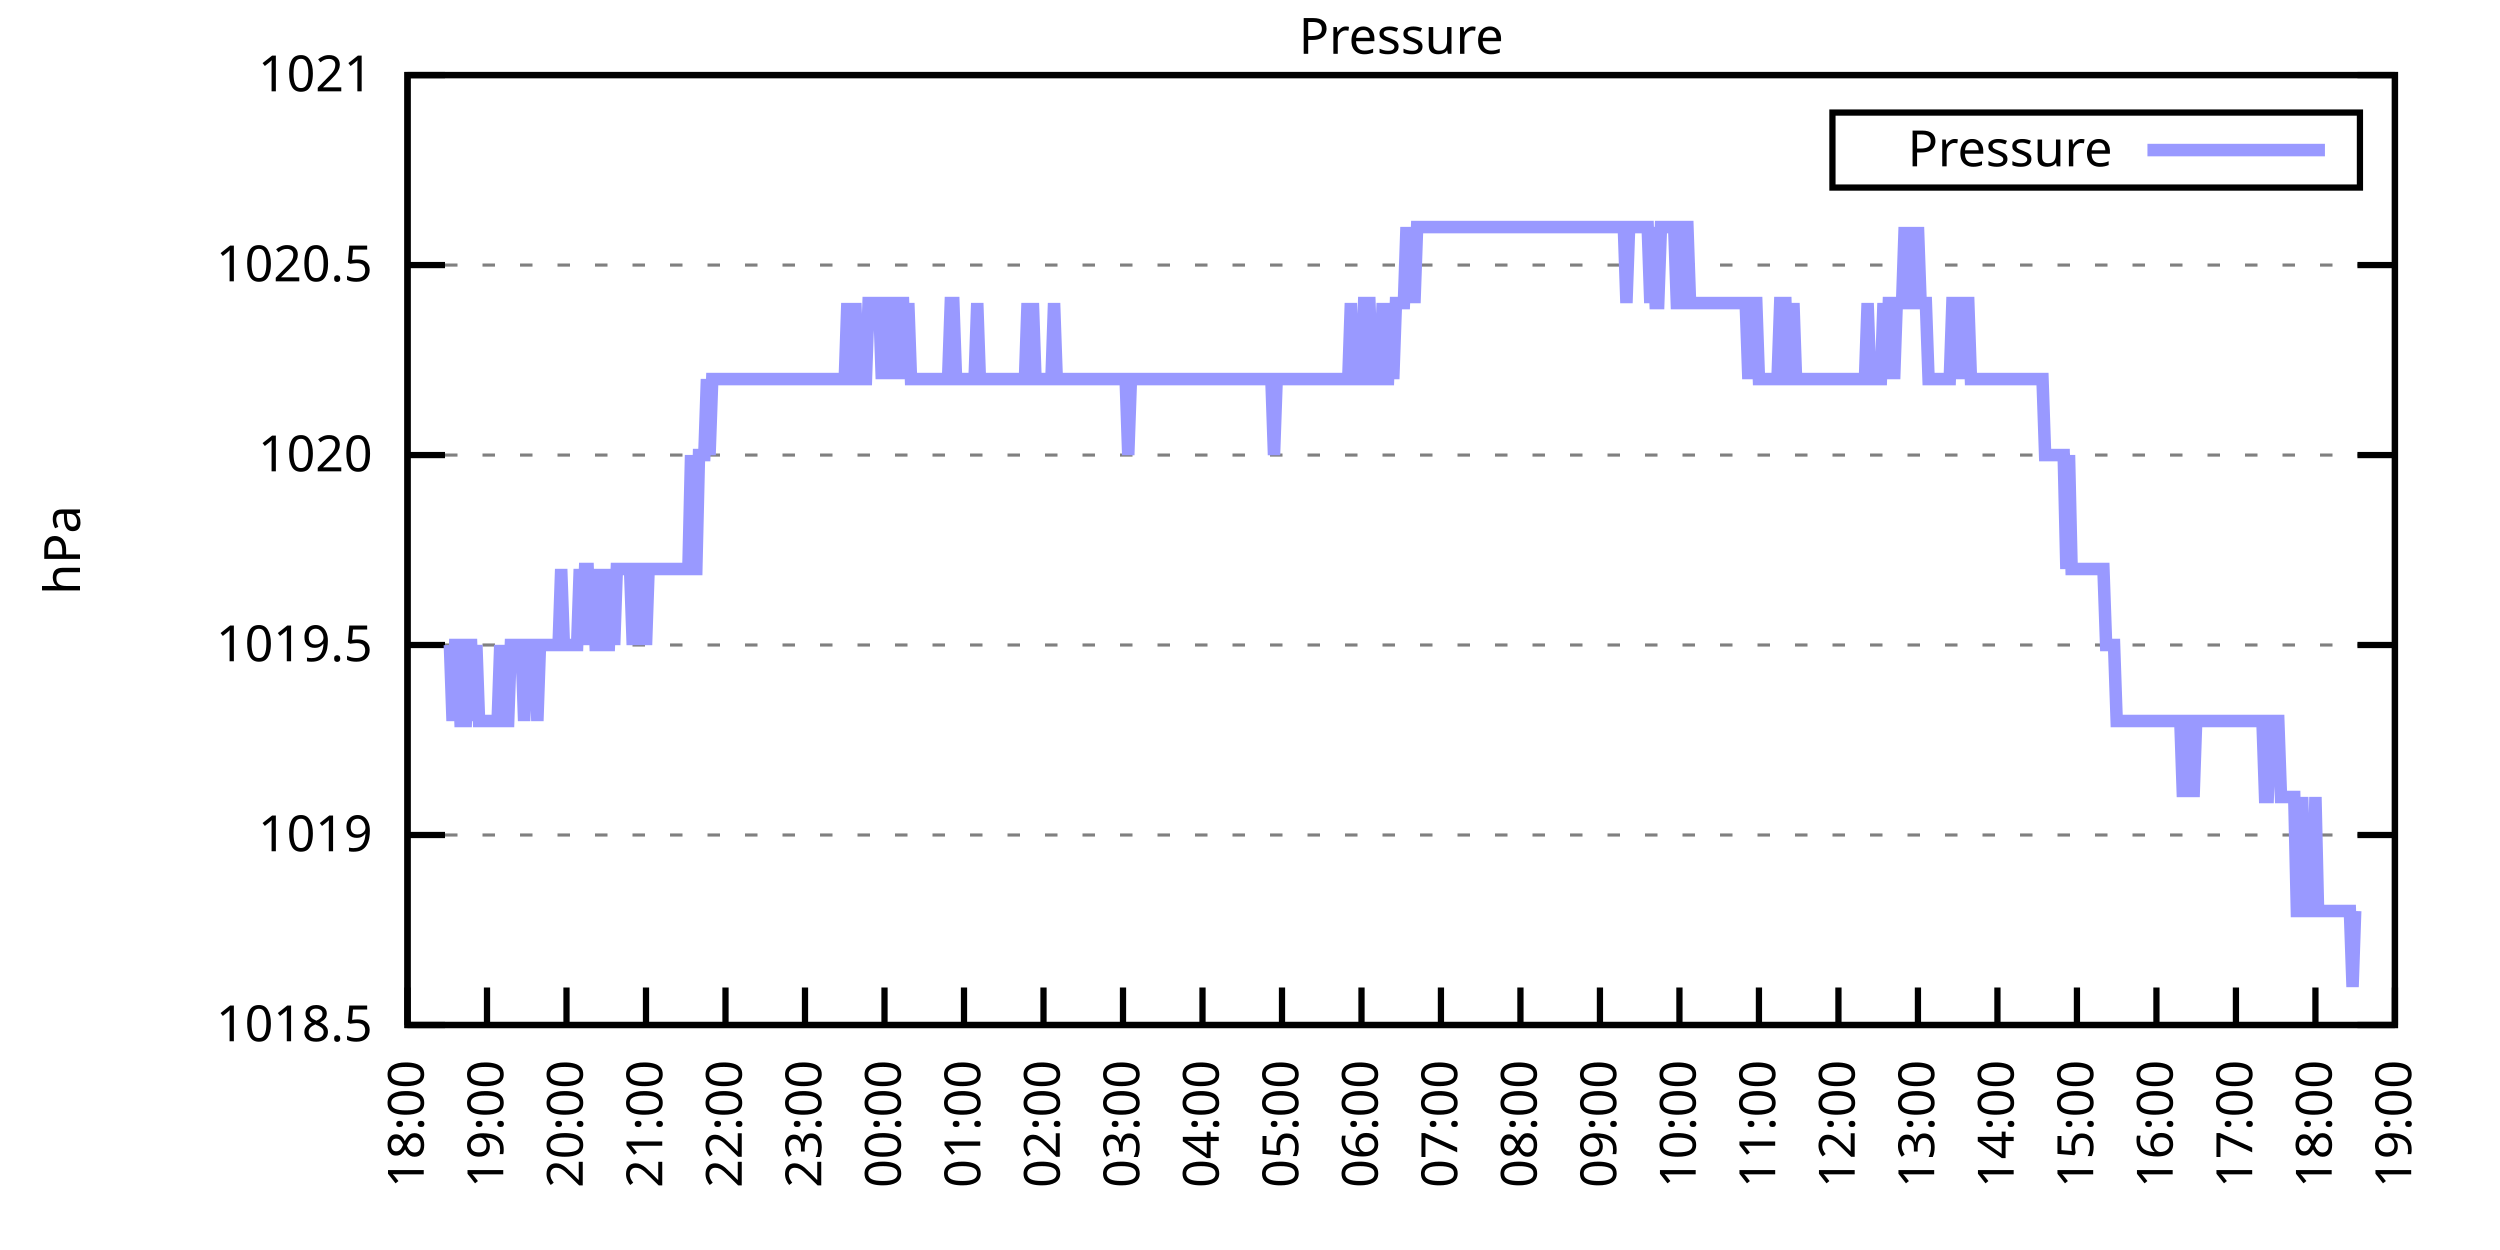
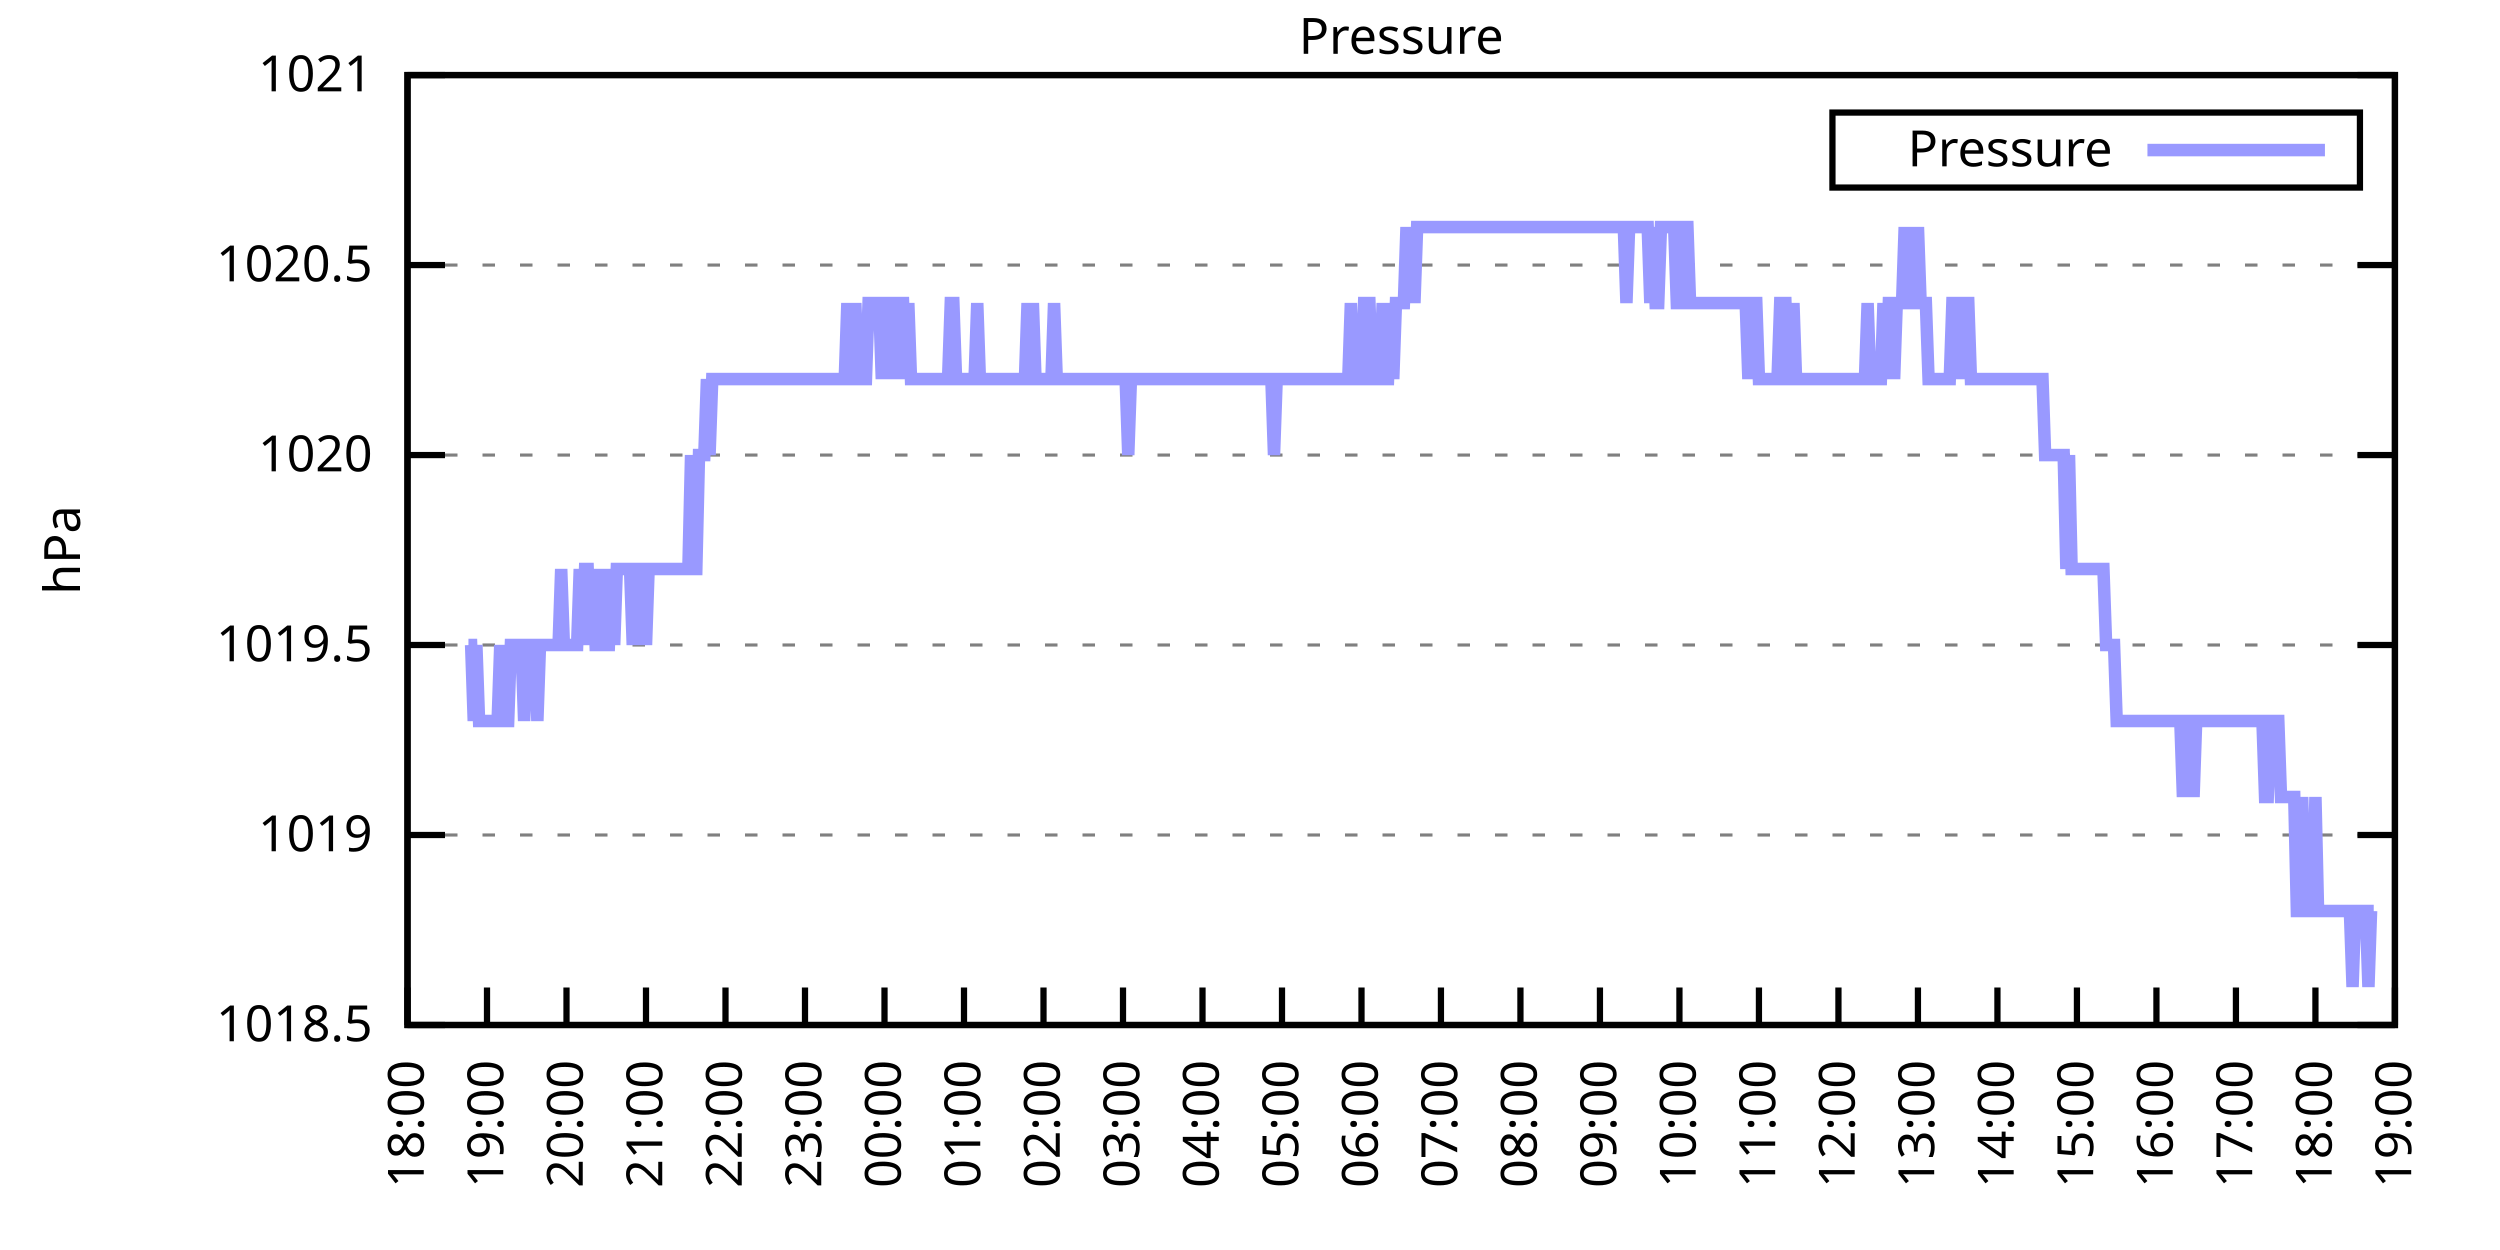
<svg xmlns="http://www.w3.org/2000/svg" xmlns:xlink="http://www.w3.org/1999/xlink" width="400" height="200" viewBox="0 0 400 200">
  <g id="gnuplot_canvas">
    <rect x="0" y="0" width="400" height="200" fill="none" />
    <defs>
      <circle id="gpDot" r="0.5" stroke-width="0.5" stroke="currentColor" />
      <path id="gpPt0" stroke-width="0.333" stroke="currentColor" d="M-1,0 h2 M0,-1 v2" />
      <path id="gpPt1" stroke-width="0.333" stroke="currentColor" d="M-1,-1 L1,1 M1,-1 L-1,1" />
      <path id="gpPt2" stroke-width="0.333" stroke="currentColor" d="M-1,0 L1,0 M0,-1 L0,1 M-1,-1 L1,1 M-1,1 L1,-1" />
      <rect id="gpPt3" stroke-width="0.333" stroke="currentColor" x="-1" y="-1" width="2" height="2" />
      <rect id="gpPt4" stroke-width="0.333" stroke="currentColor" fill="currentColor" x="-1" y="-1" width="2" height="2" />
      <circle id="gpPt5" stroke-width="0.333" stroke="currentColor" cx="0" cy="0" r="1" />
      <use xlink:href="#gpPt5" id="gpPt6" fill="currentColor" stroke="none" />
      <path id="gpPt7" stroke-width="0.333" stroke="currentColor" d="M0,-1.33 L-1.33,0.67 L1.33,0.67 z" />
      <use xlink:href="#gpPt7" id="gpPt8" fill="currentColor" stroke="none" />
      <use xlink:href="#gpPt7" id="gpPt9" stroke="currentColor" transform="rotate(180)" />
      <use xlink:href="#gpPt9" id="gpPt10" fill="currentColor" stroke="none" />
      <use xlink:href="#gpPt3" id="gpPt11" stroke="currentColor" transform="rotate(45)" />
      <use xlink:href="#gpPt11" id="gpPt12" fill="currentColor" stroke="none" />
      <path id="gpPt13" stroke-width="0.333" stroke="currentColor" d="M0,1.330 L1.265,0.411 L0.782,-1.067 L-0.782,-1.076 L-1.265,0.411 z" />
      <use xlink:href="#gpPt13" id="gpPt14" fill="currentColor" stroke="none" />
      <filter id="textbox" filterUnits="objectBoundingBox" x="0" y="0" height="1" width="1">
        <feFlood flood-color="white" flood-opacity="1" result="bgnd" />
        <feComposite in="SourceGraphic" in2="bgnd" operator="atop" />
      </filter>
      <filter id="greybox" filterUnits="objectBoundingBox" x="0" y="0" height="1" width="1">
        <feFlood flood-color="lightgrey" flood-opacity="1" result="grey" />
        <feComposite in="SourceGraphic" in2="grey" operator="atop" />
      </filter>
    </defs>
    <g fill="none" color="white" stroke="currentColor" stroke-width="1.00" stroke-linecap="butt" stroke-linejoin="miter">
</g>
    <g fill="none" color="black" stroke="currentColor" stroke-width="1.00" stroke-linecap="butt" stroke-linejoin="miter">
      <g stroke="none" shape-rendering="crispEdges">
        <polygon fill="rgb(255, 255, 255)" points="65.20,164.00 383.18,164.00 383.18,12.02 65.20,12.02 " />
      </g>
    </g>
    <g fill="none" color="black" stroke="currentColor" stroke-width="1.00" stroke-linecap="butt" stroke-linejoin="miter">
</g>
    <g fill="none" color="black" stroke="black" stroke-width="0.50" stroke-linecap="butt" stroke-linejoin="miter">
</g>
    <g fill="none" color="gray" stroke="currentColor" stroke-width="0.50" stroke-linecap="butt" stroke-linejoin="miter">
      <path stroke="gray" stroke-dasharray="2,4" class="gridline" d="M65.20,164.00 L383.19,164.00  " />
    </g>
    <g fill="none" color="gray" stroke="gray" stroke-width="1.00" stroke-linecap="butt" stroke-linejoin="miter">
</g>
    <g fill="none" color="black" stroke="currentColor" stroke-width="1.00" stroke-linecap="butt" stroke-linejoin="miter">
      <path stroke="black" d="M65.20,164.00 L71.20,164.00 M383.19,164.00 L377.19,164.00  " />
      <g transform="translate(59.60,166.60)" stroke="none" fill="black" font-family="Sans" font-size="8.00" text-anchor="end">
        <text>
          <tspan font-family="Sans"> 1018.5</tspan>
        </text>
      </g>
    </g>
    <g fill="none" color="black" stroke="currentColor" stroke-width="1.00" stroke-linecap="butt" stroke-linejoin="miter">
</g>
    <g fill="none" color="black" stroke="black" stroke-width="0.50" stroke-linecap="butt" stroke-linejoin="miter">
</g>
    <g fill="none" color="gray" stroke="currentColor" stroke-width="0.50" stroke-linecap="butt" stroke-linejoin="miter">
      <path stroke="gray" stroke-dasharray="2,4" class="gridline" d="M65.20,133.60 L383.19,133.60  " />
    </g>
    <g fill="none" color="gray" stroke="gray" stroke-width="1.00" stroke-linecap="butt" stroke-linejoin="miter">
</g>
    <g fill="none" color="black" stroke="currentColor" stroke-width="1.00" stroke-linecap="butt" stroke-linejoin="miter">
      <path stroke="black" d="M65.20,133.60 L71.20,133.60 M383.19,133.60 L377.19,133.60  " />
      <g transform="translate(59.60,136.20)" stroke="none" fill="black" font-family="Sans" font-size="8.00" text-anchor="end">
        <text>
          <tspan font-family="Sans"> 1019</tspan>
        </text>
      </g>
    </g>
    <g fill="none" color="black" stroke="currentColor" stroke-width="1.00" stroke-linecap="butt" stroke-linejoin="miter">
</g>
    <g fill="none" color="black" stroke="black" stroke-width="0.50" stroke-linecap="butt" stroke-linejoin="miter">
</g>
    <g fill="none" color="gray" stroke="currentColor" stroke-width="0.50" stroke-linecap="butt" stroke-linejoin="miter">
      <path stroke="gray" stroke-dasharray="2,4" class="gridline" d="M65.20,103.20 L383.19,103.20  " />
    </g>
    <g fill="none" color="gray" stroke="gray" stroke-width="1.00" stroke-linecap="butt" stroke-linejoin="miter">
</g>
    <g fill="none" color="black" stroke="currentColor" stroke-width="1.00" stroke-linecap="butt" stroke-linejoin="miter">
      <path stroke="black" d="M65.20,103.20 L71.20,103.20 M383.19,103.20 L377.19,103.20  " />
      <g transform="translate(59.60,105.80)" stroke="none" fill="black" font-family="Sans" font-size="8.00" text-anchor="end">
        <text>
          <tspan font-family="Sans"> 1019.5</tspan>
        </text>
      </g>
    </g>
    <g fill="none" color="black" stroke="currentColor" stroke-width="1.00" stroke-linecap="butt" stroke-linejoin="miter">
</g>
    <g fill="none" color="black" stroke="black" stroke-width="0.50" stroke-linecap="butt" stroke-linejoin="miter">
</g>
    <g fill="none" color="gray" stroke="currentColor" stroke-width="0.50" stroke-linecap="butt" stroke-linejoin="miter">
      <path stroke="gray" stroke-dasharray="2,4" class="gridline" d="M65.20,72.81 L383.19,72.81  " />
    </g>
    <g fill="none" color="gray" stroke="gray" stroke-width="1.00" stroke-linecap="butt" stroke-linejoin="miter">
</g>
    <g fill="none" color="black" stroke="currentColor" stroke-width="1.00" stroke-linecap="butt" stroke-linejoin="miter">
      <path stroke="black" d="M65.20,72.81 L71.20,72.81 M383.19,72.81 L377.19,72.81  " />
      <g transform="translate(59.60,75.41)" stroke="none" fill="black" font-family="Sans" font-size="8.00" text-anchor="end">
        <text>
          <tspan font-family="Sans"> 1020</tspan>
        </text>
      </g>
    </g>
    <g fill="none" color="black" stroke="currentColor" stroke-width="1.00" stroke-linecap="butt" stroke-linejoin="miter">
</g>
    <g fill="none" color="black" stroke="black" stroke-width="0.50" stroke-linecap="butt" stroke-linejoin="miter">
</g>
    <g fill="none" color="gray" stroke="currentColor" stroke-width="0.50" stroke-linecap="butt" stroke-linejoin="miter">
      <path stroke="gray" stroke-dasharray="2,4" class="gridline" d="M65.20,42.41 L383.19,42.41  " />
    </g>
    <g fill="none" color="gray" stroke="gray" stroke-width="1.00" stroke-linecap="butt" stroke-linejoin="miter">
</g>
    <g fill="none" color="black" stroke="currentColor" stroke-width="1.00" stroke-linecap="butt" stroke-linejoin="miter">
      <path stroke="black" d="M65.20,42.41 L71.20,42.41 M383.19,42.41 L377.19,42.41  " />
      <g transform="translate(59.60,45.01)" stroke="none" fill="black" font-family="Sans" font-size="8.00" text-anchor="end">
        <text>
          <tspan font-family="Sans"> 1020.5</tspan>
        </text>
      </g>
    </g>
    <g fill="none" color="black" stroke="currentColor" stroke-width="1.00" stroke-linecap="butt" stroke-linejoin="miter">
</g>
    <g fill="none" color="black" stroke="black" stroke-width="0.50" stroke-linecap="butt" stroke-linejoin="miter">
</g>
    <g fill="none" color="gray" stroke="currentColor" stroke-width="0.50" stroke-linecap="butt" stroke-linejoin="miter">
      <path stroke="gray" stroke-dasharray="2,4" class="gridline" d="M65.20,12.01 L383.19,12.01  " />
    </g>
    <g fill="none" color="gray" stroke="gray" stroke-width="1.00" stroke-linecap="butt" stroke-linejoin="miter">
</g>
    <g fill="none" color="black" stroke="currentColor" stroke-width="1.00" stroke-linecap="butt" stroke-linejoin="miter">
      <path stroke="black" d="M65.20,12.01 L71.20,12.01 M383.19,12.01 L377.19,12.01  " />
      <g transform="translate(59.60,14.61)" stroke="none" fill="black" font-family="Sans" font-size="8.00" text-anchor="end">
        <text>
          <tspan font-family="Sans"> 1021</tspan>
        </text>
      </g>
    </g>
    <g fill="none" color="black" stroke="currentColor" stroke-width="1.00" stroke-linecap="butt" stroke-linejoin="miter">
      <path stroke="black" d="M65.20,164.00 L65.20,158.00  " />
      <g transform="translate(67.80,169.60) rotate(270.00)" stroke="none" fill="black" font-family="Sans" font-size="8.00" text-anchor="end">
        <text>
          <tspan font-family="Sans">18:00</tspan>
        </text>
      </g>
    </g>
    <g fill="none" color="black" stroke="currentColor" stroke-width="1.00" stroke-linecap="butt" stroke-linejoin="miter">
      <path stroke="black" d="M77.92,164.00 L77.92,158.00  " />
      <g transform="translate(80.52,169.60) rotate(270.00)" stroke="none" fill="black" font-family="Sans" font-size="8.00" text-anchor="end">
        <text>
          <tspan font-family="Sans">19:00</tspan>
        </text>
      </g>
    </g>
    <g fill="none" color="black" stroke="currentColor" stroke-width="1.00" stroke-linecap="butt" stroke-linejoin="miter">
      <path stroke="black" d="M90.64,164.00 L90.64,158.00  " />
      <g transform="translate(93.24,169.60) rotate(270.00)" stroke="none" fill="black" font-family="Sans" font-size="8.00" text-anchor="end">
        <text>
          <tspan font-family="Sans">20:00</tspan>
        </text>
      </g>
    </g>
    <g fill="none" color="black" stroke="currentColor" stroke-width="1.00" stroke-linecap="butt" stroke-linejoin="miter">
      <path stroke="black" d="M103.36,164.00 L103.36,158.00  " />
      <g transform="translate(105.96,169.60) rotate(270.00)" stroke="none" fill="black" font-family="Sans" font-size="8.00" text-anchor="end">
        <text>
          <tspan font-family="Sans">21:00</tspan>
        </text>
      </g>
    </g>
    <g fill="none" color="black" stroke="currentColor" stroke-width="1.00" stroke-linecap="butt" stroke-linejoin="miter">
      <path stroke="black" d="M116.08,164.00 L116.08,158.00  " />
      <g transform="translate(118.68,169.60) rotate(270.00)" stroke="none" fill="black" font-family="Sans" font-size="8.00" text-anchor="end">
        <text>
          <tspan font-family="Sans">22:00</tspan>
        </text>
      </g>
    </g>
    <g fill="none" color="black" stroke="currentColor" stroke-width="1.00" stroke-linecap="butt" stroke-linejoin="miter">
      <path stroke="black" d="M128.80,164.00 L128.80,158.00  " />
      <g transform="translate(131.40,169.60) rotate(270.00)" stroke="none" fill="black" font-family="Sans" font-size="8.00" text-anchor="end">
        <text>
          <tspan font-family="Sans">23:00</tspan>
        </text>
      </g>
    </g>
    <g fill="none" color="black" stroke="currentColor" stroke-width="1.00" stroke-linecap="butt" stroke-linejoin="miter">
      <path stroke="black" d="M141.52,164.00 L141.52,158.00  " />
      <g transform="translate(144.12,169.60) rotate(270.00)" stroke="none" fill="black" font-family="Sans" font-size="8.00" text-anchor="end">
        <text>
          <tspan font-family="Sans">00:00</tspan>
        </text>
      </g>
    </g>
    <g fill="none" color="black" stroke="currentColor" stroke-width="1.00" stroke-linecap="butt" stroke-linejoin="miter">
      <path stroke="black" d="M154.24,164.00 L154.24,158.00  " />
      <g transform="translate(156.84,169.60) rotate(270.00)" stroke="none" fill="black" font-family="Sans" font-size="8.00" text-anchor="end">
        <text>
          <tspan font-family="Sans">01:00</tspan>
        </text>
      </g>
    </g>
    <g fill="none" color="black" stroke="currentColor" stroke-width="1.00" stroke-linecap="butt" stroke-linejoin="miter">
      <path stroke="black" d="M166.96,164.00 L166.96,158.00  " />
      <g transform="translate(169.56,169.60) rotate(270.00)" stroke="none" fill="black" font-family="Sans" font-size="8.00" text-anchor="end">
        <text>
          <tspan font-family="Sans">02:00</tspan>
        </text>
      </g>
    </g>
    <g fill="none" color="black" stroke="currentColor" stroke-width="1.00" stroke-linecap="butt" stroke-linejoin="miter">
      <path stroke="black" d="M179.68,164.00 L179.68,158.00  " />
      <g transform="translate(182.28,169.60) rotate(270.00)" stroke="none" fill="black" font-family="Sans" font-size="8.00" text-anchor="end">
        <text>
          <tspan font-family="Sans">03:00</tspan>
        </text>
      </g>
    </g>
    <g fill="none" color="black" stroke="currentColor" stroke-width="1.00" stroke-linecap="butt" stroke-linejoin="miter">
      <path stroke="black" d="M192.40,164.00 L192.40,158.00  " />
      <g transform="translate(195.00,169.60) rotate(270.00)" stroke="none" fill="black" font-family="Sans" font-size="8.00" text-anchor="end">
        <text>
          <tspan font-family="Sans">04:00</tspan>
        </text>
      </g>
    </g>
    <g fill="none" color="black" stroke="currentColor" stroke-width="1.00" stroke-linecap="butt" stroke-linejoin="miter">
      <path stroke="black" d="M205.12,164.00 L205.12,158.00  " />
      <g transform="translate(207.72,169.60) rotate(270.00)" stroke="none" fill="black" font-family="Sans" font-size="8.00" text-anchor="end">
        <text>
          <tspan font-family="Sans">05:00</tspan>
        </text>
      </g>
    </g>
    <g fill="none" color="black" stroke="currentColor" stroke-width="1.00" stroke-linecap="butt" stroke-linejoin="miter">
      <path stroke="black" d="M217.84,164.00 L217.84,158.00  " />
      <g transform="translate(220.44,169.60) rotate(270.00)" stroke="none" fill="black" font-family="Sans" font-size="8.00" text-anchor="end">
        <text>
          <tspan font-family="Sans">06:00</tspan>
        </text>
      </g>
    </g>
    <g fill="none" color="black" stroke="currentColor" stroke-width="1.00" stroke-linecap="butt" stroke-linejoin="miter">
      <path stroke="black" d="M230.55,164.00 L230.55,158.00  " />
      <g transform="translate(233.15,169.60) rotate(270.00)" stroke="none" fill="black" font-family="Sans" font-size="8.00" text-anchor="end">
        <text>
          <tspan font-family="Sans">07:00</tspan>
        </text>
      </g>
    </g>
    <g fill="none" color="black" stroke="currentColor" stroke-width="1.00" stroke-linecap="butt" stroke-linejoin="miter">
      <path stroke="black" d="M243.27,164.00 L243.27,158.00  " />
      <g transform="translate(245.87,169.60) rotate(270.00)" stroke="none" fill="black" font-family="Sans" font-size="8.00" text-anchor="end">
        <text>
          <tspan font-family="Sans">08:00</tspan>
        </text>
      </g>
    </g>
    <g fill="none" color="black" stroke="currentColor" stroke-width="1.00" stroke-linecap="butt" stroke-linejoin="miter">
      <path stroke="black" d="M255.99,164.00 L255.99,158.00  " />
      <g transform="translate(258.59,169.60) rotate(270.00)" stroke="none" fill="black" font-family="Sans" font-size="8.00" text-anchor="end">
        <text>
          <tspan font-family="Sans">09:00</tspan>
        </text>
      </g>
    </g>
    <g fill="none" color="black" stroke="currentColor" stroke-width="1.00" stroke-linecap="butt" stroke-linejoin="miter">
      <path stroke="black" d="M268.71,164.00 L268.71,158.00  " />
      <g transform="translate(271.31,169.60) rotate(270.00)" stroke="none" fill="black" font-family="Sans" font-size="8.00" text-anchor="end">
        <text>
          <tspan font-family="Sans">10:00</tspan>
        </text>
      </g>
    </g>
    <g fill="none" color="black" stroke="currentColor" stroke-width="1.00" stroke-linecap="butt" stroke-linejoin="miter">
      <path stroke="black" d="M281.43,164.00 L281.43,158.00  " />
      <g transform="translate(284.03,169.60) rotate(270.00)" stroke="none" fill="black" font-family="Sans" font-size="8.00" text-anchor="end">
        <text>
          <tspan font-family="Sans">11:00</tspan>
        </text>
      </g>
    </g>
    <g fill="none" color="black" stroke="currentColor" stroke-width="1.00" stroke-linecap="butt" stroke-linejoin="miter">
      <path stroke="black" d="M294.15,164.00 L294.15,158.00  " />
      <g transform="translate(296.75,169.60) rotate(270.00)" stroke="none" fill="black" font-family="Sans" font-size="8.00" text-anchor="end">
        <text>
          <tspan font-family="Sans">12:00</tspan>
        </text>
      </g>
    </g>
    <g fill="none" color="black" stroke="currentColor" stroke-width="1.00" stroke-linecap="butt" stroke-linejoin="miter">
      <path stroke="black" d="M306.87,164.00 L306.87,158.00  " />
      <g transform="translate(309.47,169.60) rotate(270.00)" stroke="none" fill="black" font-family="Sans" font-size="8.00" text-anchor="end">
        <text>
          <tspan font-family="Sans">13:00</tspan>
        </text>
      </g>
    </g>
    <g fill="none" color="black" stroke="currentColor" stroke-width="1.00" stroke-linecap="butt" stroke-linejoin="miter">
      <path stroke="black" d="M319.59,164.00 L319.59,158.00  " />
      <g transform="translate(322.19,169.60) rotate(270.00)" stroke="none" fill="black" font-family="Sans" font-size="8.00" text-anchor="end">
        <text>
          <tspan font-family="Sans">14:00</tspan>
        </text>
      </g>
    </g>
    <g fill="none" color="black" stroke="currentColor" stroke-width="1.00" stroke-linecap="butt" stroke-linejoin="miter">
      <path stroke="black" d="M332.31,164.00 L332.31,158.00  " />
      <g transform="translate(334.91,169.60) rotate(270.00)" stroke="none" fill="black" font-family="Sans" font-size="8.00" text-anchor="end">
        <text>
          <tspan font-family="Sans">15:00</tspan>
        </text>
      </g>
    </g>
    <g fill="none" color="black" stroke="currentColor" stroke-width="1.00" stroke-linecap="butt" stroke-linejoin="miter">
      <path stroke="black" d="M345.03,164.00 L345.03,158.00  " />
      <g transform="translate(347.63,169.60) rotate(270.00)" stroke="none" fill="black" font-family="Sans" font-size="8.00" text-anchor="end">
        <text>
          <tspan font-family="Sans">16:00</tspan>
        </text>
      </g>
    </g>
    <g fill="none" color="black" stroke="currentColor" stroke-width="1.00" stroke-linecap="butt" stroke-linejoin="miter">
      <path stroke="black" d="M357.75,164.00 L357.75,158.00  " />
      <g transform="translate(360.35,169.60) rotate(270.00)" stroke="none" fill="black" font-family="Sans" font-size="8.00" text-anchor="end">
        <text>
          <tspan font-family="Sans">17:00</tspan>
        </text>
      </g>
    </g>
    <g fill="none" color="black" stroke="currentColor" stroke-width="1.00" stroke-linecap="butt" stroke-linejoin="miter">
      <path stroke="black" d="M370.47,164.00 L370.47,158.00  " />
      <g transform="translate(373.07,169.60) rotate(270.00)" stroke="none" fill="black" font-family="Sans" font-size="8.00" text-anchor="end">
        <text>
          <tspan font-family="Sans">18:00</tspan>
        </text>
      </g>
    </g>
    <g fill="none" color="black" stroke="currentColor" stroke-width="1.00" stroke-linecap="butt" stroke-linejoin="miter">
      <path stroke="black" d="M383.19,164.00 L383.19,158.00  " />
      <g transform="translate(385.79,169.60) rotate(270.00)" stroke="none" fill="black" font-family="Sans" font-size="8.00" text-anchor="end">
        <text>
          <tspan font-family="Sans">19:00</tspan>
        </text>
      </g>
    </g>
    <g fill="none" color="black" stroke="currentColor" stroke-width="1.00" stroke-linecap="butt" stroke-linejoin="miter">
</g>
    <g fill="none" color="black" stroke="currentColor" stroke-width="1.00" stroke-linecap="butt" stroke-linejoin="miter">
      <path stroke="black" d="M65.20,12.01 L65.20,164.00 L383.19,164.00 L383.19,12.01 L65.20,12.01 Z  " />
    </g>
    <g fill="none" color="black" stroke="currentColor" stroke-width="1.00" stroke-linecap="butt" stroke-linejoin="miter">
</g>
    <g fill="none" color="black" stroke="currentColor" stroke-width="1.00" stroke-linecap="butt" stroke-linejoin="miter">
      <path stroke="black" d="M293.19,30.01 L293.19,18.01 L377.59,18.01 L377.59,30.01 L293.19,30.01 Z  " />
    </g>
    <g id="Pressure_plot_1">
      <g fill="none" color="white" stroke="black" stroke-width="2.00" stroke-linecap="butt" stroke-linejoin="miter">
</g>
      <g fill="none" color="black" stroke="currentColor" stroke-width="2.00" stroke-linecap="butt" stroke-linejoin="miter">
        <g transform="translate(337.99,26.61)" stroke="none" fill="black" font-family="Sans" font-size="8.00" text-anchor="end">
          <text>
            <tspan font-family="Sans">Pressure</tspan>
          </text>
        </g>
      </g>
      <g fill="none" color="black" stroke="currentColor" stroke-width="2.00" stroke-linecap="butt" stroke-linejoin="miter">
-         <path stroke="rgb(153, 153, 255)" d="M343.59,24.01 L371.99,24.01 M71.98,103.20 L72.41,115.36 L72.83,103.20 L73.26,103.20 L73.68,115.36 L74.10,115.36   L74.53,115.36 L74.95,103.20 L75.38,103.20 L75.80,115.36 L76.22,103.20 L76.65,115.36 L77.07,115.36 L77.50,115.36   L77.92,115.36 L78.34,115.36 L78.77,115.36 L79.19,115.36 L79.62,115.36 L80.04,103.20 L80.46,115.36 L80.89,115.36   L81.31,115.36 L81.74,103.20 L82.16,103.20 L82.58,103.20 L83.01,103.20 L83.43,103.20 L83.86,115.36 L84.28,103.20   L84.70,103.20 L85.13,103.20 L85.55,103.20 L85.98,115.36 L86.40,103.20 L86.82,103.20 L87.25,103.20 L87.67,103.20   L88.10,103.20 L88.52,103.20 L88.94,103.20 L89.37,103.20 L89.79,91.04 L90.22,103.20 L90.64,103.20 L91.06,103.20   L91.49,103.20 L91.91,103.20 L92.34,103.20 L92.76,91.04 L93.18,103.20 L93.61,91.04 L94.03,91.04 L94.46,103.20   L94.88,91.04 L95.30,103.20 L95.73,103.20 L96.15,91.04 L96.58,103.20 L97.00,103.20 L97.42,103.20 L97.85,91.04   L98.27,103.20 L98.69,91.04 L99.12,91.04 L99.54,91.04 L99.97,91.04 L100.39,91.04 L100.81,91.04 L101.24,103.20   L101.66,91.04 L102.09,103.20 L102.51,91.04 L102.93,91.04 L103.36,103.20 L103.78,91.04 L104.21,91.04 L104.63,91.04   L105.05,91.04 L105.48,91.04 L105.90,91.04 L106.33,91.04 L106.75,91.04 L107.17,91.04 L107.60,91.04 L108.02,91.04   L108.45,91.04 L108.87,91.04 L109.29,91.04 L109.72,91.04 L110.14,91.04 L110.57,72.81 L110.99,91.04 L111.41,91.04   L111.84,72.81 L112.26,72.81 L112.69,72.81 L113.11,60.65 L113.53,72.81 L113.96,60.65 L114.38,60.65 L114.81,60.65   L115.23,60.65 L115.65,60.65 L116.08,60.65 L116.50,60.65 L116.93,60.65 L117.35,60.65 L117.77,60.65 L118.20,60.65   L118.62,60.65 L119.05,60.65 L119.47,60.65 L119.89,60.65 L120.32,60.65 L120.74,60.65 L121.17,60.65 L121.59,60.65   L122.01,60.65 L122.44,60.65 L122.86,60.65 L123.29,60.65 L123.71,60.65 L124.13,60.65 L124.56,60.65 L124.98,60.65   L125.41,60.65 L125.83,60.65 L126.25,60.65 L126.68,60.65 L127.10,60.65 L127.53,60.65 L127.95,60.65 L128.37,60.65   L128.80,60.65 L129.22,60.65 L129.65,60.65 L130.07,60.65 L130.49,60.65 L130.92,60.65 L131.34,60.65 L131.77,60.65   L132.19,60.65 L132.61,60.65 L133.04,60.65 L133.46,60.65 L133.89,60.65 L134.31,60.65 L134.73,60.65 L135.16,60.65   L135.58,48.49 L136.01,60.65 L136.43,60.65 L136.85,48.49 L137.28,60.65 L137.70,60.65 L138.13,60.65 L138.55,60.65   L138.97,48.49 L139.40,48.49 L139.82,48.49 L140.25,48.49 L140.67,48.49 L141.09,60.65 L141.52,48.49 L141.94,48.49   L142.37,60.65 L142.79,48.49 L143.21,60.65 L143.64,48.49 L144.06,48.49 L144.49,48.49 L144.91,60.65 L145.33,48.49   L145.76,60.65 L146.18,60.65 L146.61,60.65 L147.03,60.65 L147.45,60.65 L147.88,60.65 L148.30,60.65 L148.73,60.65   L149.15,60.65 L149.57,60.65 L150.00,60.65 L150.42,60.65 L150.85,60.65 L151.27,60.65 L151.69,60.65 L152.12,48.49   L152.54,48.49 L152.97,60.65 L153.39,60.65 L153.81,60.65 L154.24,60.65 L154.66,60.65 L155.09,60.65 L155.51,60.65   L155.93,60.65 L156.36,48.49 L156.78,60.65 L157.21,60.65 L157.63,60.65 L158.05,60.65 L158.48,60.65 L158.90,60.65   L159.33,60.65 L159.75,60.65 L160.17,60.65 L160.60,60.65 L161.02,60.65 L161.44,60.65 L161.87,60.65 L162.29,60.65   L162.72,60.65 L163.14,60.65 L163.56,60.65 L163.99,60.65 L164.41,48.49 L164.84,60.65 L165.26,48.49 L165.68,60.65   L166.11,60.65 L166.53,60.65 L166.96,60.65 L167.38,60.65 L167.80,60.65 L168.23,60.65 L168.65,48.49 L169.08,60.65   L169.50,60.65 L169.92,60.65 L170.35,60.65 L170.77,60.65 L171.20,60.65 L171.62,60.65 L172.04,60.65 L172.47,60.65   L172.89,60.65 L173.32,60.65 L173.74,60.65 L174.16,60.65 L174.59,60.65 L175.01,60.65 L175.44,60.65 L175.86,60.65   L176.28,60.65 L176.71,60.65 L177.13,60.65 L177.56,60.65 L177.98,60.65 L178.40,60.65 L178.83,60.65 L179.25,60.65   L179.68,60.65 L180.10,60.65 L180.52,72.81 L180.95,60.65 L181.37,60.65 L181.80,60.65 L182.22,60.65 L182.64,60.65   L183.07,60.65 L183.49,60.65 L183.92,60.65 L184.34,60.65 L184.76,60.65 L185.19,60.65 L185.61,60.65 L186.04,60.65   L186.46,60.65 L186.88,60.65 L187.31,60.65 L187.73,60.65 L188.16,60.65 L188.58,60.65 L189.00,60.65 L189.43,60.65   L189.85,60.65 L190.28,60.65 L190.70,60.65 L191.12,60.65 L191.55,60.65 L191.97,60.65 L192.40,60.65 L192.82,60.65   L193.24,60.65 L193.67,60.65 L194.09,60.65 L194.52,60.65 L194.94,60.65 L195.36,60.65 L195.79,60.65 L196.21,60.65   L196.64,60.65 L197.06,60.65 L197.48,60.65 L197.91,60.65 L198.33,60.65 L198.76,60.65 L199.18,60.65 L199.60,60.65   L200.03,60.65 L200.45,60.65 L200.88,60.65 L201.30,60.65 L201.72,60.65 L202.15,60.65 L202.57,60.65 L203.00,60.65   L203.42,60.65 L203.84,72.81 L204.27,60.65 L204.69,60.65 L205.12,60.65 L205.54,60.65 L205.96,60.65 L206.39,60.65   L206.81,60.65 L207.24,60.65 L207.66,60.65 L208.08,60.65 L208.51,60.65 L208.93,60.65 L209.36,60.65 L209.78,60.65   L210.20,60.65 L210.63,60.65 L211.05,60.65 L211.48,60.65 L211.90,60.65 L212.32,60.65 L212.75,60.65 L213.17,60.65   L213.60,60.65 L214.02,60.65 L214.44,60.65 L214.87,60.65 L215.29,60.65 L215.72,60.65 L216.14,48.49 L216.56,60.65   L216.99,60.65 L217.41,60.65 L217.84,60.65 L218.26,48.49 L218.68,48.49 L219.11,48.49 L219.53,60.65 L219.96,60.65   L220.38,60.65 L220.80,60.65 L221.23,48.49 L221.65,60.65 L222.08,60.65 L222.50,48.49 L222.92,60.65 L223.35,48.49   L223.77,48.49 L224.20,48.49 L224.62,48.49 L225.04,36.33 L225.47,48.49 L225.89,36.33 L226.31,48.49 L226.74,36.33   L227.16,36.33 L227.59,36.33 L228.01,36.33 L228.43,36.33 L228.86,36.33 L229.28,36.33 L229.71,36.33 L230.13,36.33   L230.55,36.33 L230.98,36.33 L231.40,36.33 L231.83,36.33 L232.25,36.33 L232.67,36.33 L233.10,36.33 L233.52,36.33   L233.95,36.33 L234.37,36.33 L234.79,36.33 L235.22,36.33 L235.64,36.33 L236.07,36.33 L236.49,36.33 L236.91,36.33   L237.34,36.33 L237.76,36.33 L238.19,36.33 L238.61,36.33 L239.03,36.33 L239.46,36.33 L239.88,36.33 L240.31,36.33   L240.73,36.33 L241.15,36.33 L241.58,36.33 L242.00,36.33 L242.43,36.33 L242.85,36.33 L243.27,36.33 L243.70,36.33   L244.12,36.33 L244.55,36.33 L244.97,36.33 L245.39,36.33 L245.82,36.33 L246.24,36.33 L246.67,36.33 L247.09,36.33   L247.51,36.33 L247.94,36.33 L248.36,36.33 L248.79,36.33 L249.21,36.33 L249.63,36.33 L250.06,36.33 L250.48,36.33   L250.91,36.33 L251.33,36.33 L251.75,36.33 L252.18,36.33 L252.60,36.33 L253.03,36.33 L253.45,36.33 L253.87,36.33   L254.30,36.33 L254.72,36.33 L255.15,36.33 L255.57,36.33 L255.99,36.33 L256.42,36.33 L256.84,36.33 L257.27,36.33   L257.69,36.33 L258.11,36.33 L258.54,36.33 L258.96,36.33 L259.39,36.33 L259.81,36.33 L260.23,48.49 L260.66,36.33   L261.08,36.33 L261.51,36.33 L261.93,36.33 L262.35,36.33 L262.78,36.33 L263.20,36.33 L263.63,36.33 L264.05,48.49   L264.47,36.33 L264.90,48.49 L265.32,48.49 L265.75,36.33 L266.17,36.33 L266.59,36.33 L267.02,36.33 L267.44,36.33   L267.87,36.33 L268.29,48.49 L268.71,48.49 L269.14,36.33 L269.56,36.33 L269.99,36.33 L270.41,48.49 L270.83,48.49   L271.26,48.49 L271.68,48.49 L272.11,48.49 L272.53,48.49 L272.95,48.49 L273.38,48.49 L273.80,48.49 L274.23,48.49   L274.65,48.49 L275.07,48.49 L275.50,48.49 L275.92,48.49 L276.35,48.49 L276.77,48.49 L277.19,48.49 L277.62,48.49   L278.04,48.49 L278.47,48.49 L278.89,48.49 L279.31,48.49 L279.74,60.65 L280.16,48.49 L280.59,48.49 L281.01,48.49   L281.43,60.65 L281.86,60.65 L282.28,60.65 L282.71,60.65 L283.13,60.65 L283.55,60.65 L283.98,60.65 L284.40,60.65   L284.83,48.49 L285.25,48.49 L285.67,48.49 L286.10,60.65 L286.52,60.65 L286.95,48.49 L287.37,60.65 L287.79,60.65   L288.22,60.65 L288.64,60.65 L289.06,60.65 L289.49,60.65 L289.91,60.65 L290.34,60.65 L290.76,60.65 L291.18,60.65   L291.61,60.65 L292.03,60.65 L292.46,60.65 L292.88,60.65 L293.30,60.65 L293.73,60.65 L294.15,60.65 L294.58,60.65   L295.00,60.65 L295.42,60.65 L295.85,60.65 L296.27,60.65 L296.70,60.65 L297.12,60.65 L297.54,60.65 L297.97,60.65   L298.39,60.65 L298.82,48.49 L299.24,60.65 L299.66,60.65 L300.09,60.65 L300.51,60.65 L300.94,60.65 L301.36,48.49   L301.78,60.65 L302.21,48.49 L302.63,48.49 L303.06,60.65 L303.48,48.49 L303.90,48.49 L304.33,48.49 L304.75,36.33   L305.18,48.49 L305.60,48.49 L306.02,36.33 L306.45,48.49 L306.87,36.33 L307.30,48.49 L307.72,48.49 L308.14,48.49   L308.57,60.65 L308.99,60.65 L309.42,60.65 L309.84,60.65 L310.26,60.65 L310.69,60.65 L311.11,60.65 L311.54,60.65   L311.96,60.65 L312.38,48.49 L312.81,48.49 L313.23,48.49 L313.66,60.65 L314.08,48.49 L314.50,48.49 L314.93,48.49   L315.35,60.65 L315.78,60.65 L316.20,60.65 L316.62,60.65 L317.05,60.65 L317.47,60.65 L317.90,60.65 L318.32,60.65   L318.74,60.65 L319.17,60.65 L319.59,60.65 L320.02,60.65 L320.44,60.65 L320.86,60.65 L321.29,60.65 L321.71,60.65   L322.14,60.65 L322.56,60.65 L322.98,60.65 L323.41,60.65 L323.83,60.65 L324.26,60.65 L324.68,60.65 L325.10,60.65   L325.53,60.65 L325.95,60.65 L326.38,60.65 L326.80,60.65 L327.22,72.81 L327.65,72.81 L328.07,72.81 L328.50,72.81   L328.92,72.81 L329.34,72.81 L329.77,72.81 L330.19,72.81 L330.62,91.04 L331.04,72.81 L331.46,91.04 L331.89,91.04   L332.31,91.04 L332.74,91.04 L333.16,91.04 L333.58,91.04 L334.01,91.04 L334.43,91.04 L334.86,91.04 L335.28,91.04   L335.70,91.04 L336.13,91.04 L336.55,91.04 L336.98,103.20 L337.40,103.20 L337.82,103.20 L338.25,103.20 L338.67,115.36   L339.10,115.36 L339.52,115.36 L339.94,115.36 L340.37,115.36 L340.79,115.36 L341.22,115.36 L341.64,115.36 L342.06,115.36   L342.49,115.36 L342.91,115.36 L343.34,115.36 L343.76,115.36 L344.18,115.36 L344.61,115.36 L345.03,115.36 L345.46,115.36   L345.88,115.36 L346.30,115.36 L346.73,115.36 L347.15,115.36 L347.58,115.36 L348.00,115.36 L348.42,115.36 L348.85,115.36   L349.27,127.52 L349.70,115.36 L350.12,115.36 L350.54,115.36 L350.97,127.52 L351.39,115.36 L351.81,115.36 L352.24,115.36   L352.66,115.36 L353.09,115.36 L353.51,115.36 L353.93,115.36 L354.36,115.36 L354.78,115.36 L355.21,115.36 L355.63,115.36   L356.05,115.36 L356.48,115.36 L356.90,115.36 L357.33,115.36 L357.75,115.36 L358.17,115.36 L358.60,115.36 L359.02,115.36   L359.45,115.36 L359.87,115.36 L360.29,115.36 L360.72,115.36 L361.14,115.36 L361.57,115.36 L361.99,115.36 L362.41,127.52   L362.84,127.52 L363.26,115.36 L363.69,115.36 L364.11,115.36 L364.53,115.36 L364.96,127.52 L365.38,127.52 L365.81,127.52   L366.23,127.52 L366.65,127.52 L367.08,127.52 L367.50,145.76 L367.93,145.76 L368.35,127.52 L368.77,145.76 L369.20,145.76   L369.62,145.76 L370.05,145.76 L370.47,127.52 L370.89,145.76 L371.32,145.76 L371.74,145.76 L372.17,145.76 L372.59,145.76   L373.01,145.76 L373.44,145.76 L373.86,145.76 L374.29,145.76 L374.71,145.76 L375.13,145.76 L375.56,145.76 L375.98,145.76   L376.41,157.92 L376.83,145.76  " />
+         <path stroke="rgb(153, 153, 255)" d="M343.59,24.01 L371.99,24.01 M74.95,103.20 L75.38,103.20 L75.80,115.36 L76.22,103.20 L76.65,115.36 L77.07,115.36   L77.50,115.36 L77.92,115.36 L78.34,115.36 L78.77,115.36 L79.19,115.36 L79.62,115.36 L80.04,103.20 L80.46,115.36   L80.89,115.36 L81.31,115.36 L81.74,103.20 L82.16,103.20 L82.58,103.20 L83.01,103.20 L83.43,103.20 L83.86,115.36   L84.28,103.20 L84.70,103.20 L85.13,103.20 L85.55,103.20 L85.98,115.36 L86.40,103.20 L86.82,103.20 L87.25,103.20   L87.67,103.20 L88.10,103.20 L88.52,103.20 L88.94,103.20 L89.37,103.20 L89.79,91.04 L90.22,103.20 L90.64,103.20   L91.06,103.20 L91.49,103.20 L91.91,103.20 L92.34,103.20 L92.76,91.04 L93.18,103.20 L93.61,91.04 L94.03,91.04   L94.46,103.20 L94.88,91.04 L95.30,103.20 L95.73,103.20 L96.15,91.04 L96.58,103.20 L97.00,103.20 L97.42,103.20   L97.85,91.04 L98.27,103.20 L98.69,91.04 L99.12,91.04 L99.54,91.04 L99.97,91.04 L100.39,91.04 L100.81,91.04   L101.24,103.20 L101.66,91.04 L102.09,103.20 L102.51,91.04 L102.93,91.04 L103.36,103.20 L103.78,91.04 L104.21,91.04   L104.63,91.04 L105.05,91.04 L105.48,91.04 L105.90,91.04 L106.33,91.04 L106.75,91.04 L107.17,91.04 L107.60,91.04   L108.02,91.04 L108.45,91.04 L108.87,91.04 L109.29,91.04 L109.72,91.04 L110.14,91.04 L110.57,72.81 L110.99,91.04   L111.41,91.04 L111.84,72.81 L112.26,72.81 L112.69,72.81 L113.11,60.65 L113.53,72.81 L113.96,60.65 L114.38,60.65   L114.81,60.65 L115.23,60.65 L115.65,60.65 L116.08,60.65 L116.50,60.65 L116.93,60.65 L117.35,60.65 L117.77,60.65   L118.20,60.65 L118.62,60.65 L119.05,60.65 L119.47,60.65 L119.89,60.65 L120.32,60.65 L120.74,60.65 L121.17,60.65   L121.59,60.65 L122.01,60.65 L122.44,60.65 L122.86,60.65 L123.29,60.65 L123.71,60.65 L124.13,60.65 L124.56,60.65   L124.98,60.65 L125.41,60.65 L125.83,60.65 L126.25,60.65 L126.68,60.65 L127.10,60.65 L127.53,60.65 L127.95,60.65   L128.37,60.65 L128.80,60.65 L129.22,60.65 L129.65,60.65 L130.07,60.65 L130.49,60.65 L130.92,60.65 L131.34,60.65   L131.77,60.65 L132.19,60.65 L132.61,60.65 L133.04,60.65 L133.46,60.65 L133.89,60.65 L134.31,60.65 L134.73,60.65   L135.16,60.65 L135.58,48.49 L136.01,60.65 L136.43,60.65 L136.85,48.49 L137.28,60.65 L137.70,60.65 L138.13,60.65   L138.55,60.65 L138.97,48.49 L139.40,48.49 L139.82,48.49 L140.25,48.49 L140.67,48.49 L141.09,60.65 L141.52,48.49   L141.94,48.49 L142.37,60.65 L142.79,48.49 L143.21,60.65 L143.64,48.49 L144.06,48.49 L144.49,48.49 L144.91,60.65   L145.33,48.49 L145.76,60.65 L146.18,60.65 L146.61,60.65 L147.03,60.65 L147.45,60.65 L147.88,60.65 L148.30,60.65   L148.73,60.65 L149.15,60.65 L149.57,60.65 L150.00,60.65 L150.42,60.65 L150.85,60.65 L151.27,60.65 L151.69,60.65   L152.12,48.49 L152.54,48.49 L152.97,60.65 L153.39,60.65 L153.81,60.65 L154.24,60.65 L154.66,60.65 L155.09,60.65   L155.51,60.65 L155.93,60.65 L156.36,48.49 L156.78,60.65 L157.21,60.65 L157.63,60.65 L158.05,60.65 L158.48,60.65   L158.90,60.65 L159.33,60.65 L159.75,60.65 L160.17,60.65 L160.60,60.65 L161.02,60.65 L161.44,60.65 L161.87,60.65   L162.29,60.65 L162.72,60.65 L163.14,60.65 L163.56,60.65 L163.99,60.65 L164.41,48.49 L164.84,60.65 L165.26,48.49   L165.68,60.65 L166.11,60.65 L166.53,60.65 L166.96,60.65 L167.38,60.65 L167.80,60.65 L168.23,60.65 L168.65,48.49   L169.08,60.65 L169.50,60.65 L169.92,60.65 L170.35,60.65 L170.77,60.65 L171.20,60.65 L171.62,60.65 L172.04,60.65   L172.47,60.65 L172.89,60.65 L173.32,60.65 L173.74,60.65 L174.16,60.65 L174.59,60.65 L175.01,60.65 L175.44,60.65   L175.86,60.65 L176.28,60.65 L176.71,60.65 L177.13,60.65 L177.56,60.65 L177.98,60.65 L178.40,60.65 L178.83,60.65   L179.25,60.65 L179.68,60.65 L180.10,60.65 L180.52,72.81 L180.95,60.65 L181.37,60.65 L181.80,60.65 L182.22,60.65   L182.64,60.65 L183.07,60.65 L183.49,60.65 L183.92,60.65 L184.34,60.65 L184.76,60.65 L185.19,60.65 L185.61,60.65   L186.04,60.65 L186.46,60.65 L186.88,60.65 L187.31,60.65 L187.73,60.65 L188.16,60.65 L188.58,60.65 L189.00,60.65   L189.43,60.65 L189.85,60.65 L190.28,60.65 L190.70,60.65 L191.12,60.65 L191.55,60.65 L191.97,60.65 L192.40,60.65   L192.82,60.65 L193.24,60.65 L193.67,60.65 L194.09,60.65 L194.52,60.65 L194.94,60.65 L195.36,60.65 L195.79,60.65   L196.21,60.65 L196.64,60.65 L197.06,60.65 L197.48,60.65 L197.91,60.65 L198.33,60.65 L198.76,60.65 L199.18,60.65   L199.60,60.65 L200.03,60.65 L200.45,60.65 L200.88,60.65 L201.30,60.65 L201.72,60.65 L202.15,60.65 L202.57,60.65   L203.00,60.65 L203.42,60.65 L203.84,72.81 L204.27,60.65 L204.69,60.65 L205.12,60.65 L205.54,60.65 L205.96,60.65   L206.39,60.65 L206.81,60.65 L207.24,60.65 L207.66,60.65 L208.08,60.65 L208.51,60.65 L208.93,60.65 L209.36,60.65   L209.78,60.65 L210.20,60.65 L210.63,60.65 L211.05,60.65 L211.48,60.65 L211.90,60.65 L212.32,60.65 L212.75,60.65   L213.17,60.65 L213.60,60.65 L214.02,60.65 L214.44,60.65 L214.87,60.65 L215.29,60.65 L215.72,60.65 L216.14,48.49   L216.56,60.65 L216.99,60.65 L217.41,60.65 L217.84,60.65 L218.26,48.49 L218.68,48.49 L219.11,48.49 L219.53,60.65   L219.96,60.65 L220.38,60.65 L220.80,60.65 L221.23,48.49 L221.65,60.65 L222.08,60.65 L222.50,48.49 L222.92,60.65   L223.35,48.49 L223.77,48.49 L224.20,48.49 L224.62,48.49 L225.04,36.33 L225.47,48.49 L225.89,36.33 L226.31,48.49   L226.74,36.33 L227.16,36.33 L227.59,36.33 L228.01,36.33 L228.43,36.33 L228.86,36.33 L229.28,36.33 L229.71,36.33   L230.13,36.33 L230.55,36.33 L230.98,36.33 L231.40,36.33 L231.83,36.33 L232.25,36.33 L232.67,36.33 L233.10,36.33   L233.52,36.33 L233.95,36.33 L234.37,36.33 L234.79,36.33 L235.22,36.33 L235.64,36.33 L236.07,36.33 L236.49,36.33   L236.91,36.33 L237.34,36.33 L237.76,36.33 L238.19,36.33 L238.61,36.33 L239.03,36.33 L239.46,36.33 L239.88,36.33   L240.31,36.33 L240.73,36.33 L241.15,36.33 L241.58,36.33 L242.00,36.33 L242.43,36.33 L242.85,36.33 L243.27,36.33   L243.70,36.33 L244.12,36.33 L244.55,36.33 L244.97,36.33 L245.39,36.33 L245.82,36.33 L246.24,36.33 L246.67,36.33   L247.09,36.33 L247.51,36.33 L247.94,36.33 L248.36,36.33 L248.79,36.33 L249.21,36.33 L249.63,36.33 L250.06,36.33   L250.48,36.33 L250.91,36.33 L251.33,36.33 L251.75,36.33 L252.18,36.33 L252.60,36.33 L253.03,36.33 L253.45,36.33   L253.87,36.33 L254.30,36.33 L254.72,36.33 L255.15,36.33 L255.57,36.33 L255.99,36.33 L256.42,36.33 L256.84,36.33   L257.27,36.33 L257.69,36.33 L258.11,36.33 L258.54,36.33 L258.96,36.33 L259.39,36.33 L259.81,36.33 L260.23,48.49   L260.66,36.33 L261.08,36.33 L261.51,36.33 L261.93,36.33 L262.35,36.33 L262.78,36.33 L263.20,36.33 L263.63,36.33   L264.05,48.49 L264.47,36.33 L264.90,48.49 L265.32,48.49 L265.75,36.33 L266.17,36.33 L266.59,36.33 L267.02,36.33   L267.44,36.33 L267.87,36.33 L268.29,48.49 L268.71,48.49 L269.14,36.33 L269.56,36.33 L269.99,36.33 L270.41,48.49   L270.83,48.49 L271.26,48.49 L271.68,48.49 L272.11,48.49 L272.53,48.49 L272.95,48.49 L273.38,48.49 L273.80,48.49   L274.23,48.49 L274.65,48.49 L275.07,48.49 L275.50,48.49 L275.92,48.49 L276.35,48.49 L276.77,48.49 L277.19,48.49   L277.62,48.49 L278.04,48.49 L278.47,48.49 L278.89,48.49 L279.31,48.49 L279.74,60.65 L280.16,48.49 L280.59,48.49   L281.01,48.49 L281.43,60.65 L281.86,60.65 L282.28,60.65 L282.71,60.65 L283.13,60.65 L283.55,60.65 L283.98,60.65   L284.40,60.65 L284.83,48.49 L285.25,48.49 L285.67,48.49 L286.10,60.65 L286.52,60.65 L286.95,48.49 L287.37,60.65   L287.79,60.65 L288.22,60.65 L288.64,60.65 L289.06,60.65 L289.49,60.65 L289.91,60.65 L290.34,60.65 L290.76,60.65   L291.18,60.65 L291.61,60.65 L292.03,60.65 L292.46,60.65 L292.88,60.65 L293.30,60.65 L293.73,60.65 L294.15,60.65   L294.58,60.65 L295.00,60.65 L295.42,60.65 L295.85,60.65 L296.27,60.65 L296.70,60.65 L297.12,60.65 L297.54,60.65   L297.97,60.65 L298.39,60.65 L298.82,48.49 L299.24,60.65 L299.66,60.65 L300.09,60.65 L300.51,60.65 L300.94,60.65   L301.36,48.49 L301.78,60.65 L302.21,48.49 L302.63,48.49 L303.06,60.65 L303.48,48.49 L303.90,48.49 L304.33,48.49   L304.75,36.33 L305.18,48.49 L305.60,48.49 L306.02,36.33 L306.45,48.49 L306.87,36.33 L307.30,48.49 L307.72,48.49   L308.14,48.49 L308.57,60.65 L308.99,60.65 L309.42,60.65 L309.84,60.65 L310.26,60.65 L310.69,60.65 L311.11,60.65   L311.54,60.65 L311.96,60.65 L312.38,48.49 L312.81,48.49 L313.23,48.49 L313.66,60.65 L314.08,48.49 L314.50,48.49   L314.93,48.49 L315.35,60.65 L315.78,60.65 L316.20,60.65 L316.62,60.65 L317.05,60.65 L317.47,60.65 L317.90,60.65   L318.32,60.65 L318.74,60.65 L319.17,60.65 L319.59,60.65 L320.02,60.65 L320.44,60.65 L320.86,60.65 L321.29,60.65   L321.71,60.65 L322.14,60.65 L322.56,60.65 L322.98,60.65 L323.41,60.65 L323.83,60.65 L324.26,60.65 L324.68,60.65   L325.10,60.65 L325.53,60.65 L325.95,60.65 L326.38,60.65 L326.80,60.65 L327.22,72.81 L327.65,72.81 L328.07,72.81   L328.50,72.81 L328.92,72.81 L329.34,72.81 L329.77,72.81 L330.19,72.81 L330.62,91.04 L331.04,72.81 L331.46,91.04   L331.89,91.04 L332.31,91.04 L332.74,91.04 L333.16,91.04 L333.58,91.04 L334.01,91.04 L334.43,91.04 L334.86,91.04   L335.28,91.04 L335.70,91.04 L336.13,91.04 L336.55,91.04 L336.98,103.20 L337.40,103.20 L337.82,103.20 L338.25,103.20   L338.67,115.36 L339.10,115.36 L339.52,115.36 L339.94,115.36 L340.37,115.36 L340.79,115.36 L341.22,115.36 L341.64,115.36   L342.06,115.36 L342.49,115.36 L342.91,115.36 L343.34,115.36 L343.76,115.36 L344.18,115.36 L344.61,115.36 L345.03,115.36   L345.46,115.36 L345.88,115.36 L346.30,115.36 L346.73,115.36 L347.15,115.36 L347.58,115.36 L348.00,115.36 L348.42,115.36   L348.85,115.36 L349.27,127.52 L349.70,115.36 L350.12,115.36 L350.54,115.36 L350.97,127.52 L351.39,115.36 L351.81,115.36   L352.24,115.36 L352.66,115.36 L353.09,115.36 L353.51,115.36 L353.93,115.36 L354.36,115.36 L354.78,115.36 L355.21,115.36   L355.63,115.36 L356.05,115.36 L356.48,115.36 L356.90,115.36 L357.33,115.36 L357.75,115.36 L358.17,115.36 L358.60,115.36   L359.02,115.36 L359.45,115.36 L359.87,115.36 L360.29,115.36 L360.72,115.36 L361.14,115.36 L361.57,115.36 L361.99,115.36   L362.41,127.52 L362.84,127.52 L363.26,115.36 L363.69,115.36 L364.11,115.36 L364.53,115.36 L364.96,127.52 L365.38,127.52   L365.81,127.52 L366.23,127.52 L366.65,127.52 L367.08,127.52 L367.50,145.76 L367.93,145.76 L368.35,127.52 L368.77,145.76   L369.20,145.76 L369.62,145.76 L370.05,145.76 L370.47,127.52 L370.89,145.76 L371.32,145.76 L371.74,145.76 L372.17,145.76   L372.59,145.76 L373.01,145.76 L373.44,145.76 L373.86,145.76 L374.29,145.76 L374.71,145.76 L375.13,145.76 L375.56,145.76   L375.98,145.76 L376.41,157.92 L376.83,145.76 L377.25,145.76 L377.68,145.76 L378.10,145.76 L378.53,145.76 L378.95,157.92   L379.37,145.76 L379.80,145.76  " />
      </g>
    </g>
    <g fill="none" color="black" stroke="currentColor" stroke-width="2.00" stroke-linecap="butt" stroke-linejoin="miter">
</g>
    <g fill="none" color="black" stroke="black" stroke-width="1.00" stroke-linecap="butt" stroke-linejoin="miter">
</g>
    <g fill="none" color="black" stroke="currentColor" stroke-width="1.00" stroke-linecap="butt" stroke-linejoin="miter">
      <path stroke="black" d="M65.20,12.01 L65.20,164.00 L383.19,164.00 L383.19,12.01 L65.20,12.01 Z  " />
      <g transform="translate(12.80,88.01) rotate(270.00)" stroke="none" fill="black" font-family="Sans" font-size="8.00" text-anchor="middle">
        <text>
          <tspan font-family="Sans">hPa</tspan>
        </text>
      </g>
    </g>
    <g fill="none" color="black" stroke="currentColor" stroke-width="1.00" stroke-linecap="butt" stroke-linejoin="miter">
</g>
    <g fill="none" color="black" stroke="currentColor" stroke-width="1.00" stroke-linecap="butt" stroke-linejoin="miter">
      <g transform="translate(224.19,8.61)" stroke="none" fill="black" font-family="Sans" font-size="8.00" text-anchor="middle">
        <text>
          <tspan font-family="Sans">Pressure</tspan>
        </text>
      </g>
    </g>
    <g fill="none" color="black" stroke="currentColor" stroke-width="1.00" stroke-linecap="butt" stroke-linejoin="miter">
</g>
  </g>
</svg>
